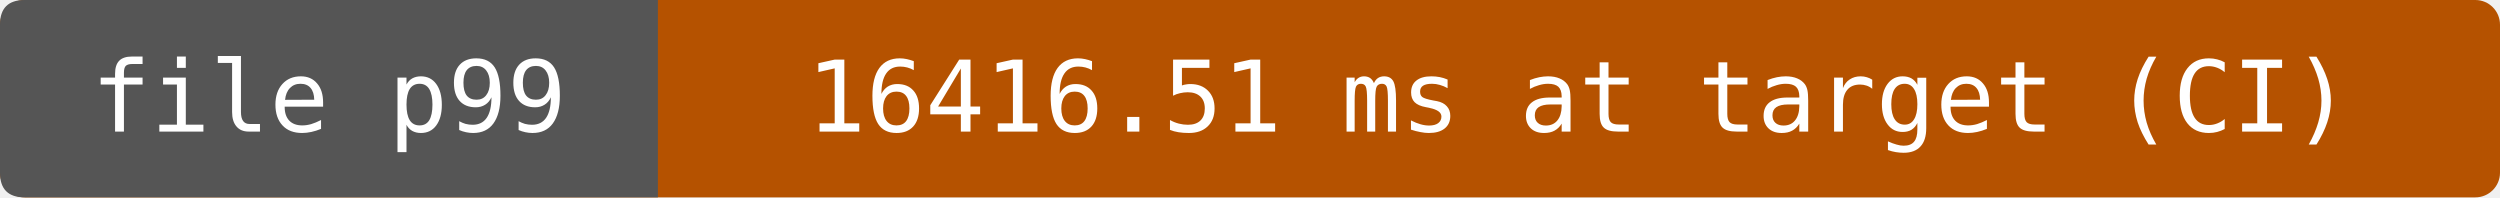
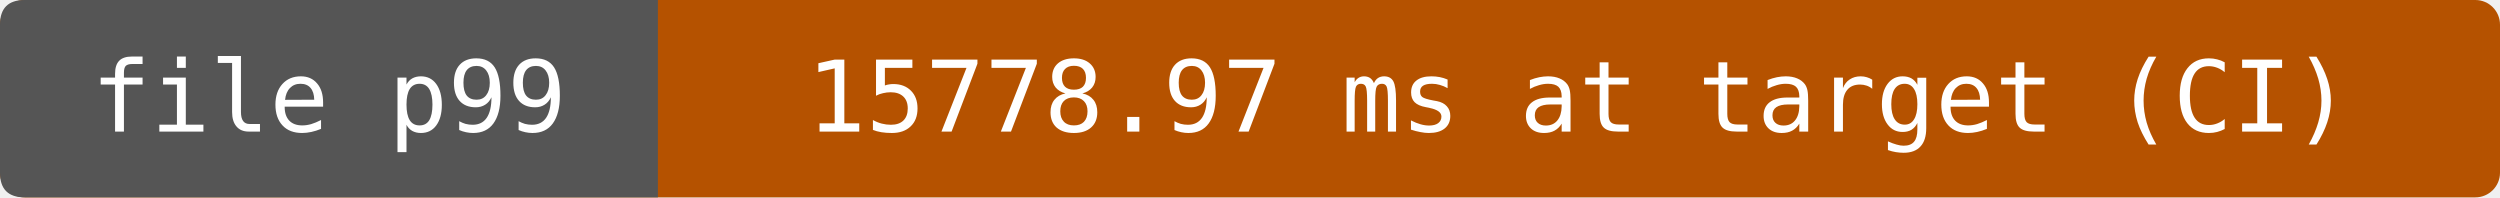
- <svg xmlns="http://www.w3.org/2000/svg" width="304" height="24" viewBox="0 0 304 24" role="img" aria-label="file p99: 16416.51 ms at target (CI)">
+ <svg xmlns="http://www.w3.org/2000/svg" width="304" height="24" viewBox="0 0 304 24" role="img" aria-label="file p99: 15778.97 ms at target (CI)">
  <rect width="304" height="24" rx="3" fill="#b55200" />
  <path d="M3 0H80V24H3Q0 24 0 21V3Q0 0 3 0" fill="#555" />
  <g fill="#fff" text-anchor="middle" font-family="DejaVu Sans Mono,monospace" font-size="12">
    <text x="40" y="16">file p99</text>
-     <text x="192" y="16">16416.51 ms at target (CI)</text>
+     <text x="192" y="16">15778.97 ms at target (CI)</text>
  </g>
</svg>
